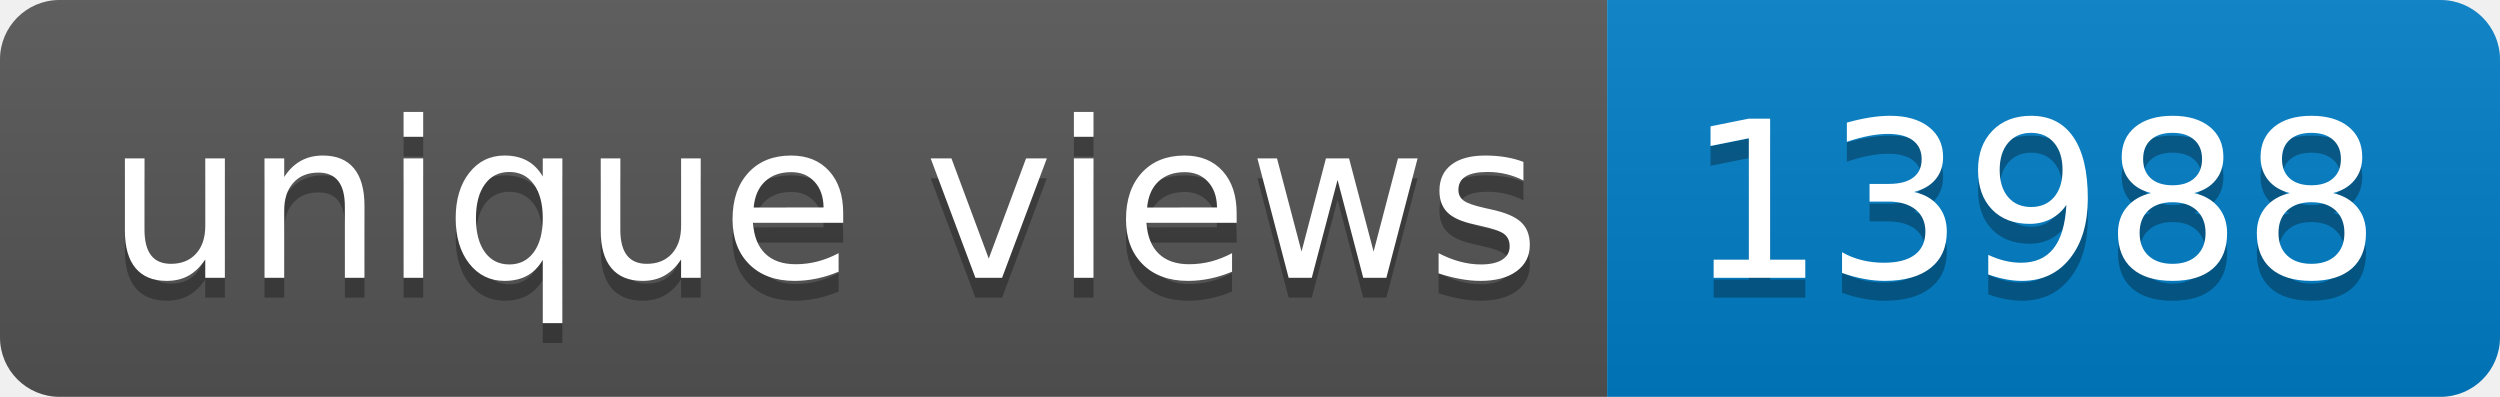
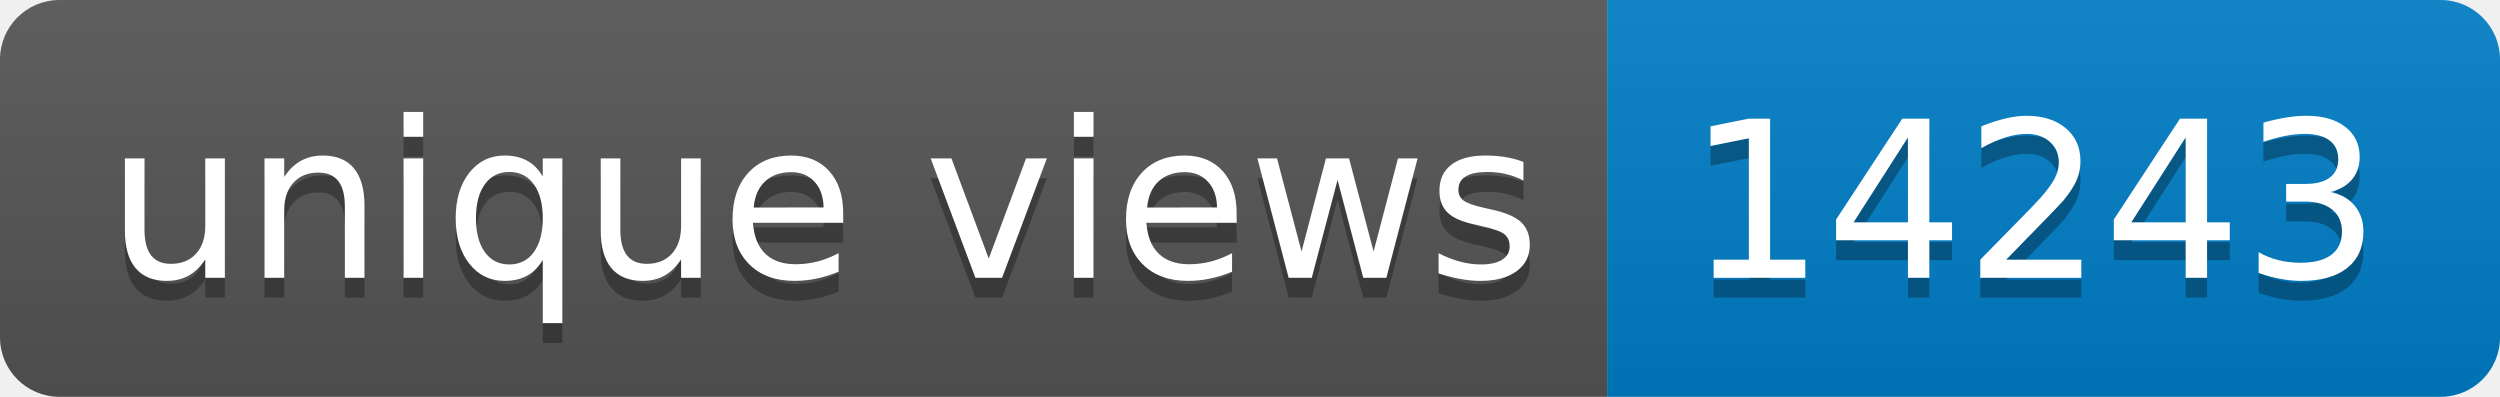
- <svg xmlns="http://www.w3.org/2000/svg" width="126" height="20" role="img" aria-label="unique views: 13988">
+ <svg xmlns="http://www.w3.org/2000/svg" width="126" height="20" role="img" aria-label="unique views: 14243">
  <linearGradient id="s" x2="0" y2="100%">
    <stop offset="0" stop-color="#bbb" stop-opacity=".1" />
    <stop offset="1" stop-opacity=".1" />
  </linearGradient>
  <clipPath id="r">
    <rect width="126" height="20" rx="3" fill="#fff" />
  </clipPath>
  <g clip-path="url(#r)">
    <rect width="81" height="20" fill="#555" />
    <rect x="81" width="45" height="20" fill="#007ec6" />
    <rect width="126" height="20" fill="url(#s)" />
  </g>
  <g fill="#fff" text-anchor="middle" font-family="Verdana,Geneva,DejaVu Sans,sans-serif" text-rendering="geometricPrecision" font-size="110">
    <text aria-hidden="true" x="415" y="150" fill="#010101" fill-opacity=".3" transform="scale(.1)" textLength="710">unique views</text>
    <text x="415" y="140" transform="scale(.1)" fill="#fff" textLength="710">unique views</text>
-     <text aria-hidden="true" x="1025" y="150" fill="#010101" fill-opacity=".3" transform="scale(.1)" textLength="350">13988</text>
-     <text x="1025" y="140" transform="scale(.1)" fill="#fff" textLength="350">13988</text>
+     <text aria-hidden="true" x="1025" y="150" fill="#010101" fill-opacity=".3" transform="scale(.1)" textLength="350">14243</text>
+     <text x="1025" y="140" transform="scale(.1)" fill="#fff" textLength="350">14243</text>
  </g>
</svg>
